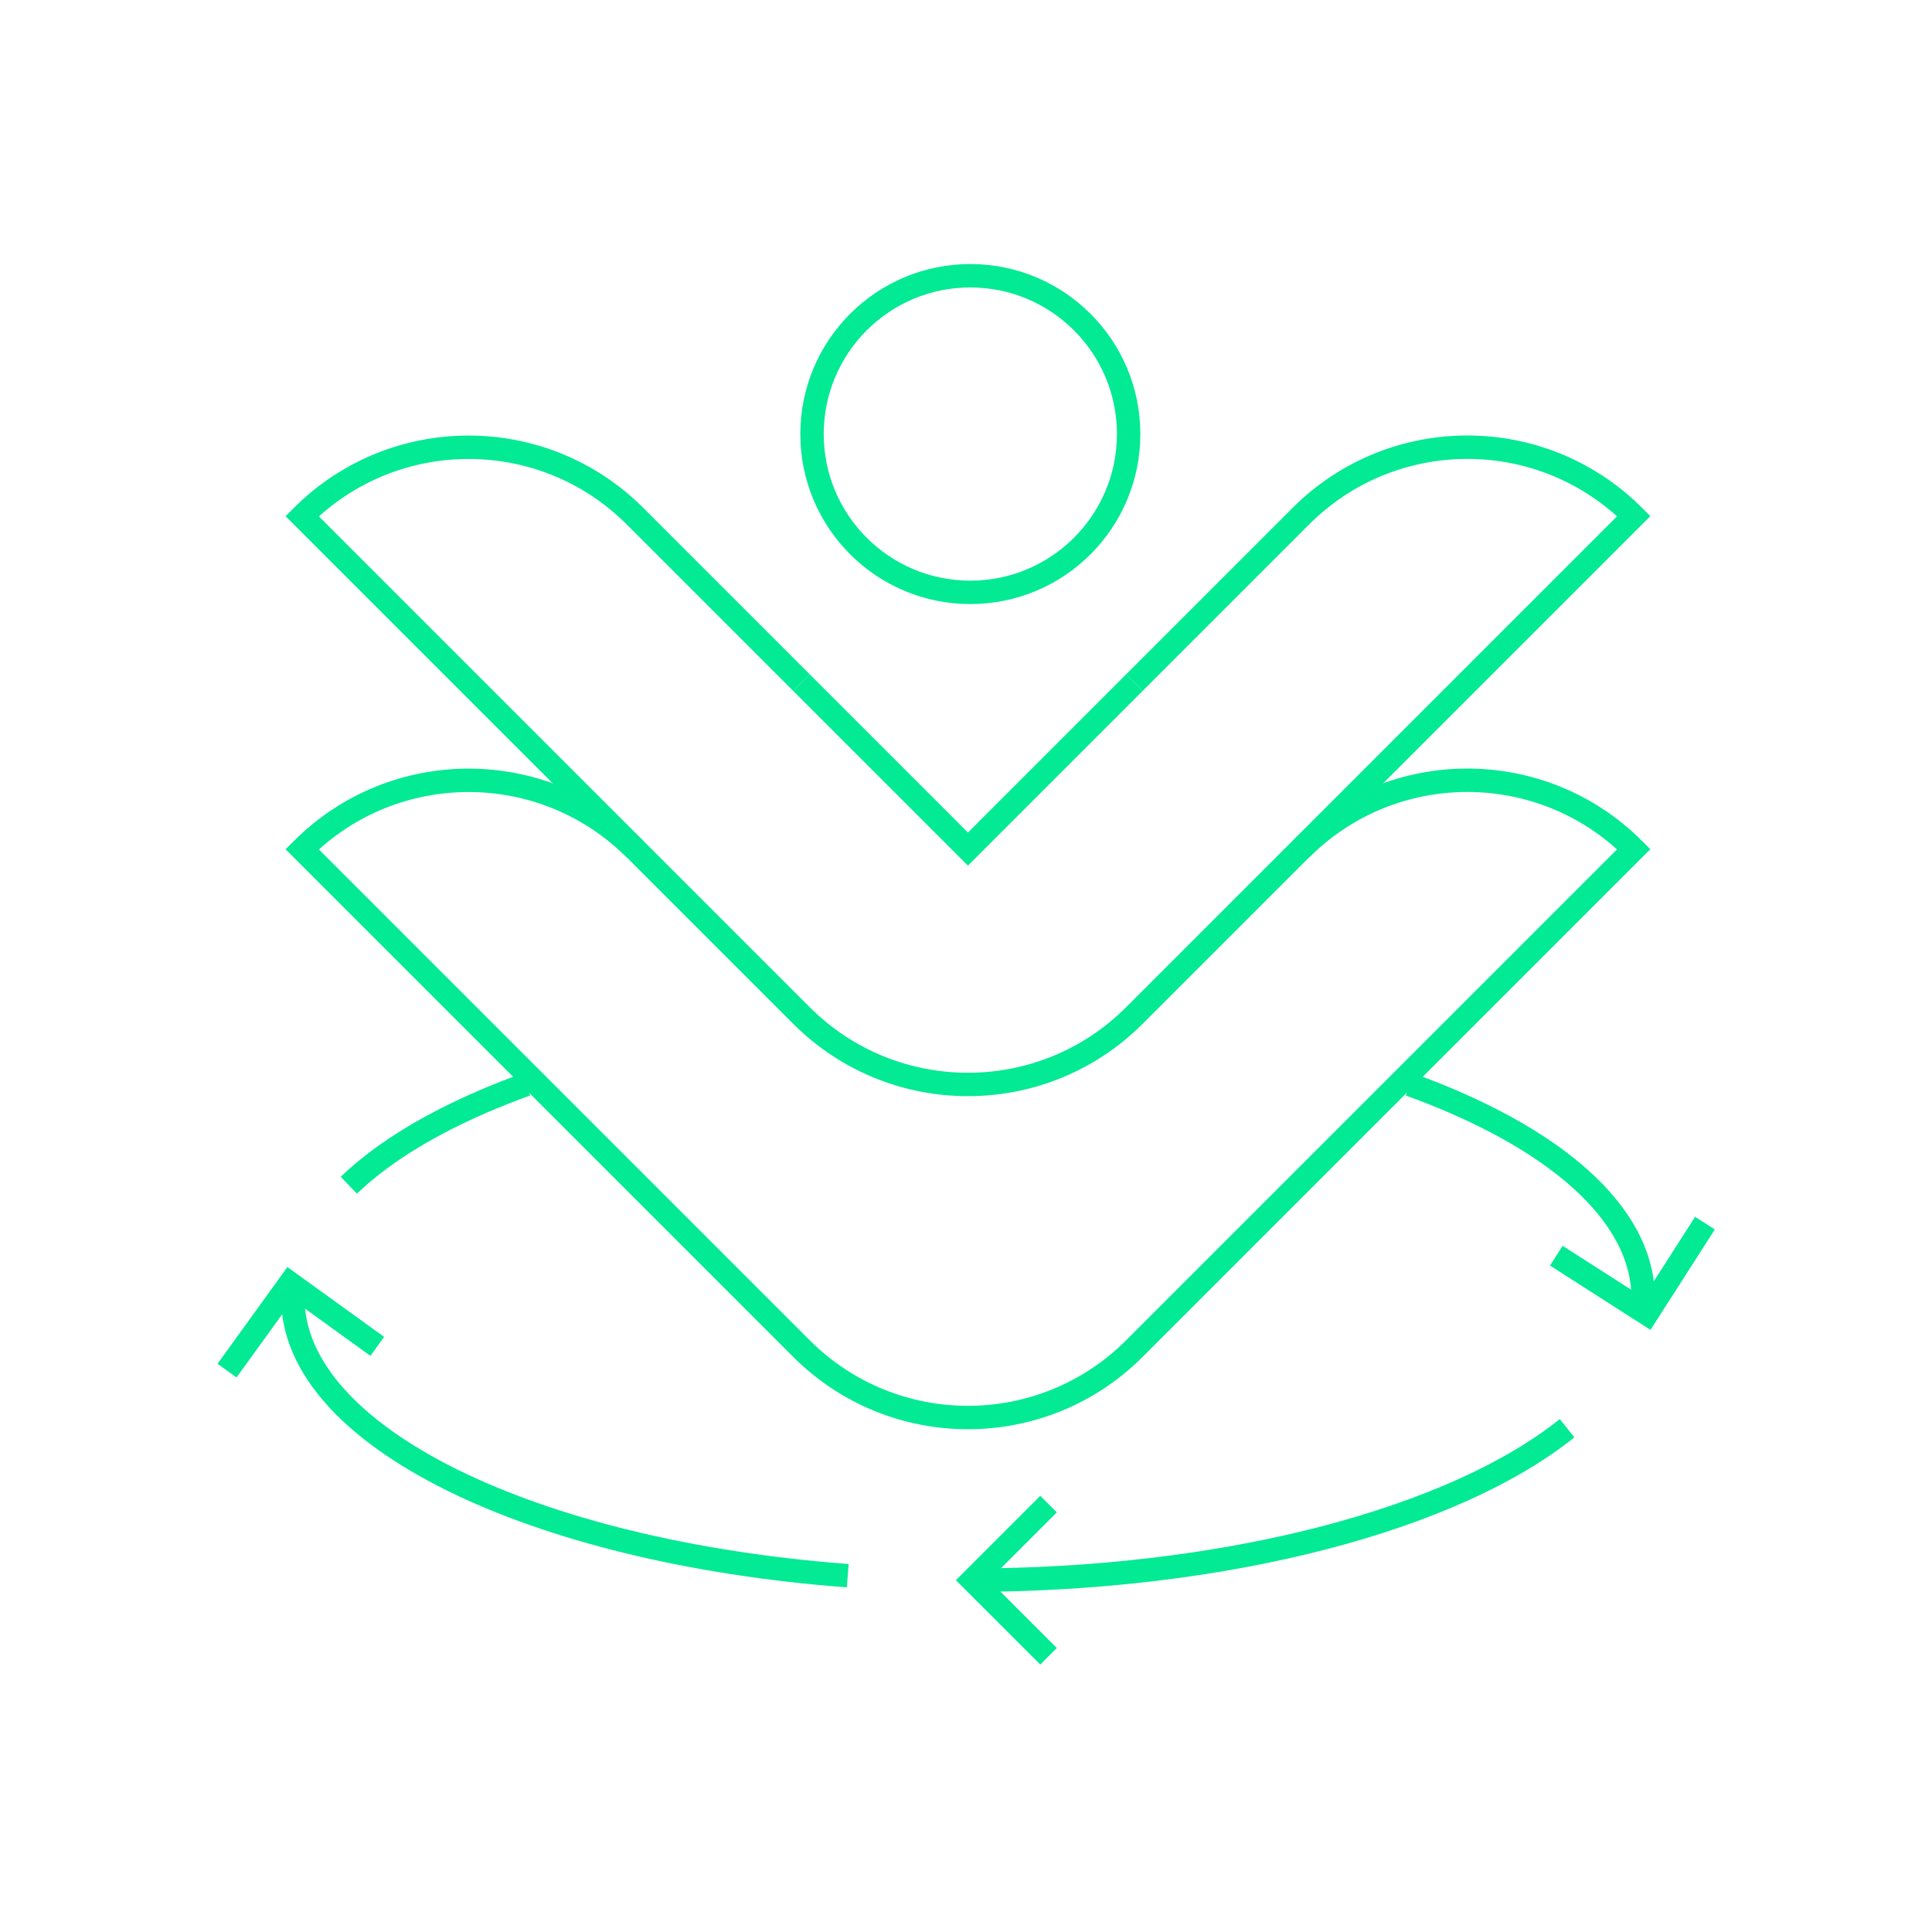
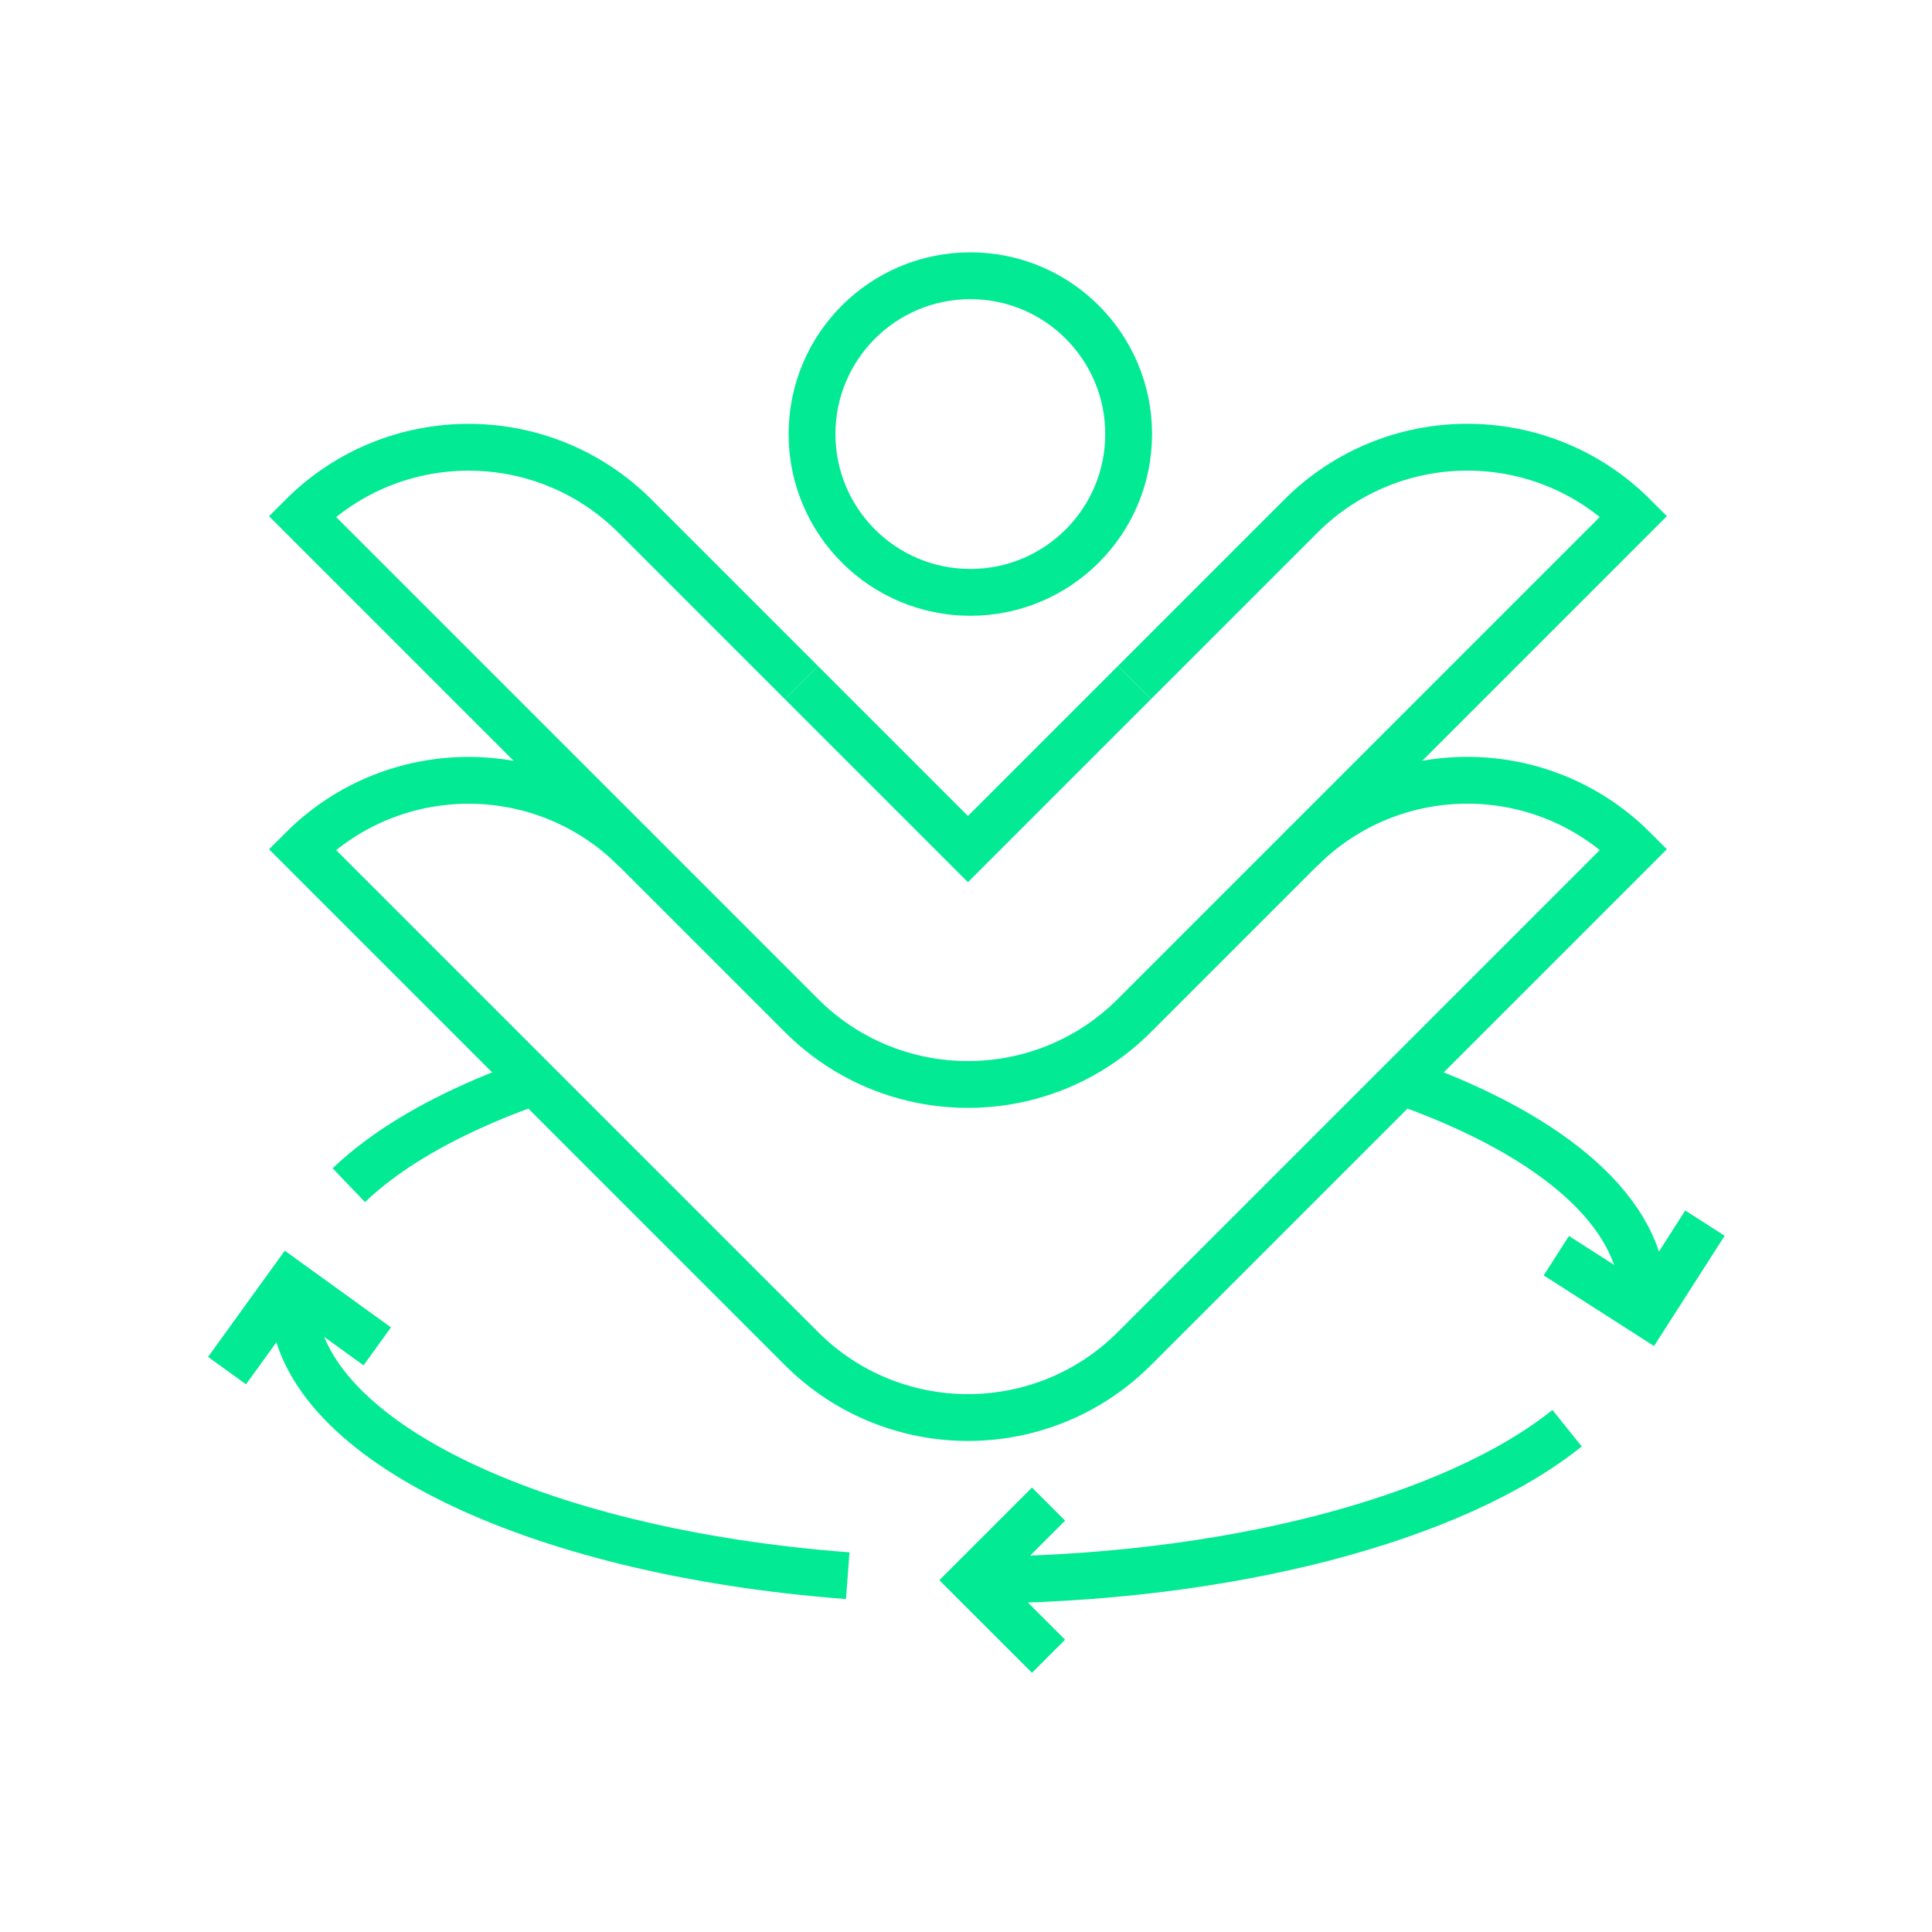
<svg xmlns="http://www.w3.org/2000/svg" id="Layer_4" data-name="Layer 4" viewBox="0 0 330 330">
  <defs>
    <style>
      .cls-1 {
        fill: none;
        stroke: #03ea94;
        stroke-miterlimit: 10;
-         stroke-width: 4px;
+         stroke-width: 8px;
      }
    </style>
  </defs>
  <g>
    <path class="cls-1" d="M136.9,116.6l-28.43-28.43c-15.7-15.7-41.16-15.7-56.86,0l28.43,28.43,28.43,28.43,28.43,28.43c15.7,15.7,41.16,15.7,56.86,0h0s0,0,.01-.01l28.43-28.43,28.43-28.43,28.43-28.43c-15.7-15.7-41.16-15.7-56.86,0l-28.43,28.43" />
    <path class="cls-1" d="M108.47,145.06c-15.7-15.7-41.16-15.7-56.86,0l28.43,28.43,28.43,28.43,28.43,28.43c15.7,15.7,41.16,15.7,56.86,0h0s0,0,.01-.01l28.43-28.43,28.43-28.43,28.43-28.43c-15.7-15.7-41.16-15.7-56.86,0" />
    <path class="cls-1" d="M59.58,202.44c1.64-1.57,3.48-3.11,5.5-4.59,6.51-4.78,14.92-9.04,24.8-12.62" />
    <path class="cls-1" d="M144.8,269.14c-53.89-4.05-94.78-23.75-94.78-47.45" />
    <path class="cls-1" d="M267.67,243.95c-19.23,15.43-57.84,25.96-102.33,25.96" />
    <path class="cls-1" d="M240.8,185.24c24.42,8.84,39.86,21.89,39.86,36.46" />
    <circle class="cls-1" cx="165.74" cy="74.14" r="27.04" />
    <polyline class="cls-1" points="193.77 116.59 165.33 145.03 136.9 116.6" />
  </g>
  <polyline class="cls-1" points="179.1 282.9 166.1 269.91 179.1 256.91" />
  <polyline class="cls-1" points="291.22 208.92 281.31 224.39 265.83 214.48" />
  <polyline class="cls-1" points="38.78 234.11 49.54 219.21 64.44 229.97" />
</svg>
